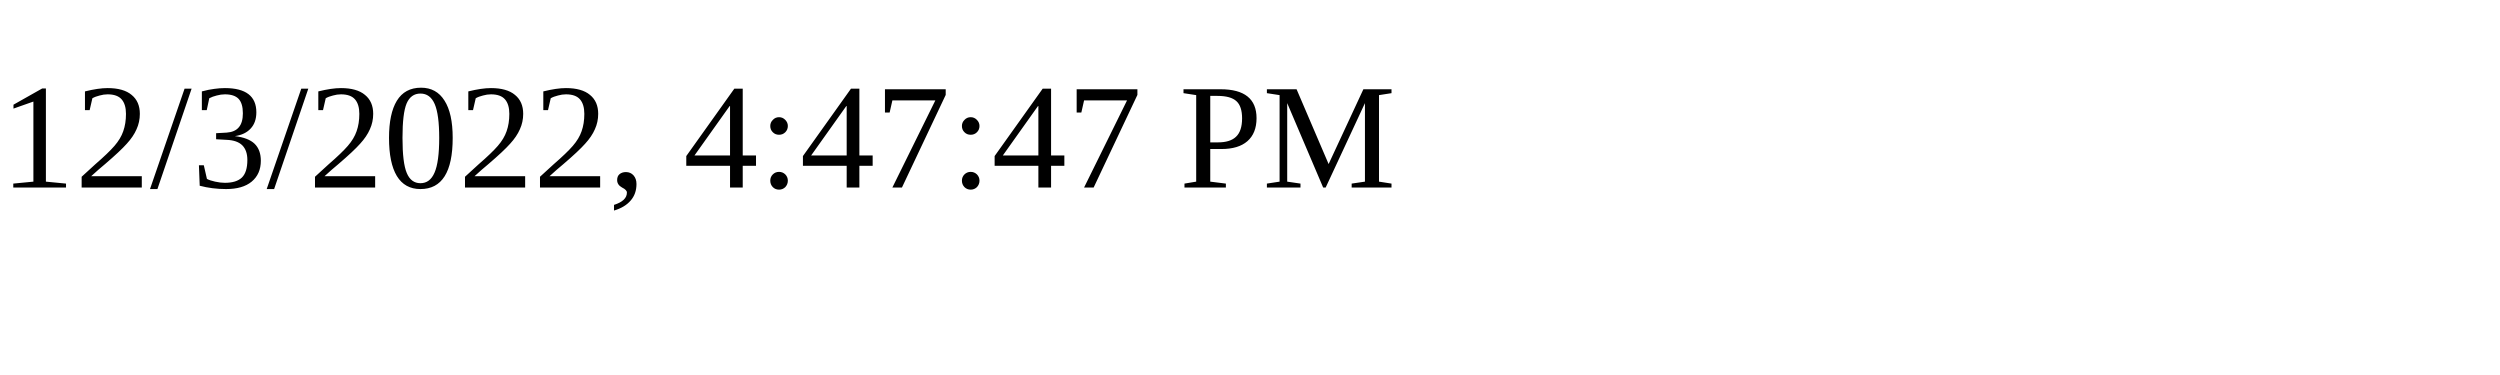
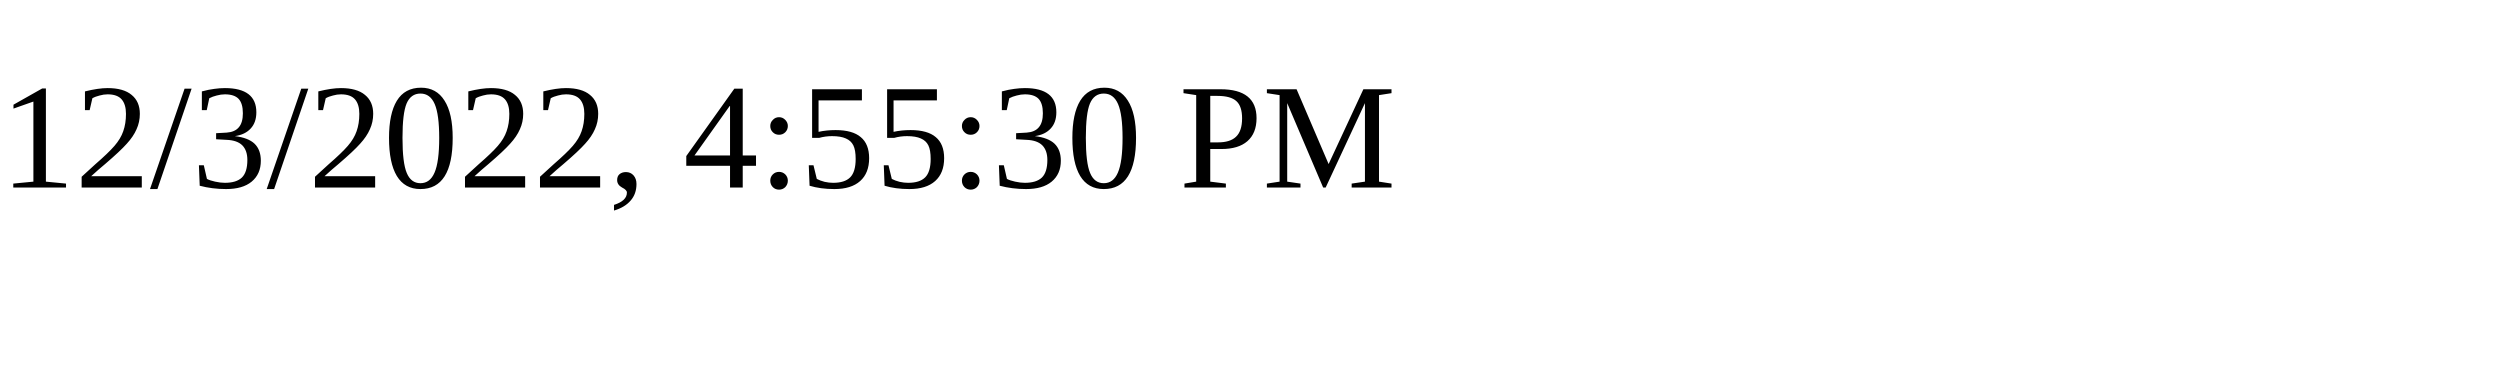
<svg xmlns="http://www.w3.org/2000/svg" height="30" width="200">
-   <text x="0" y="15">12/3/2022, 4:47:47 PM</text>
+   <text x="0" y="15">12/3/2022, 4:55:30 PM</text>
</svg>
